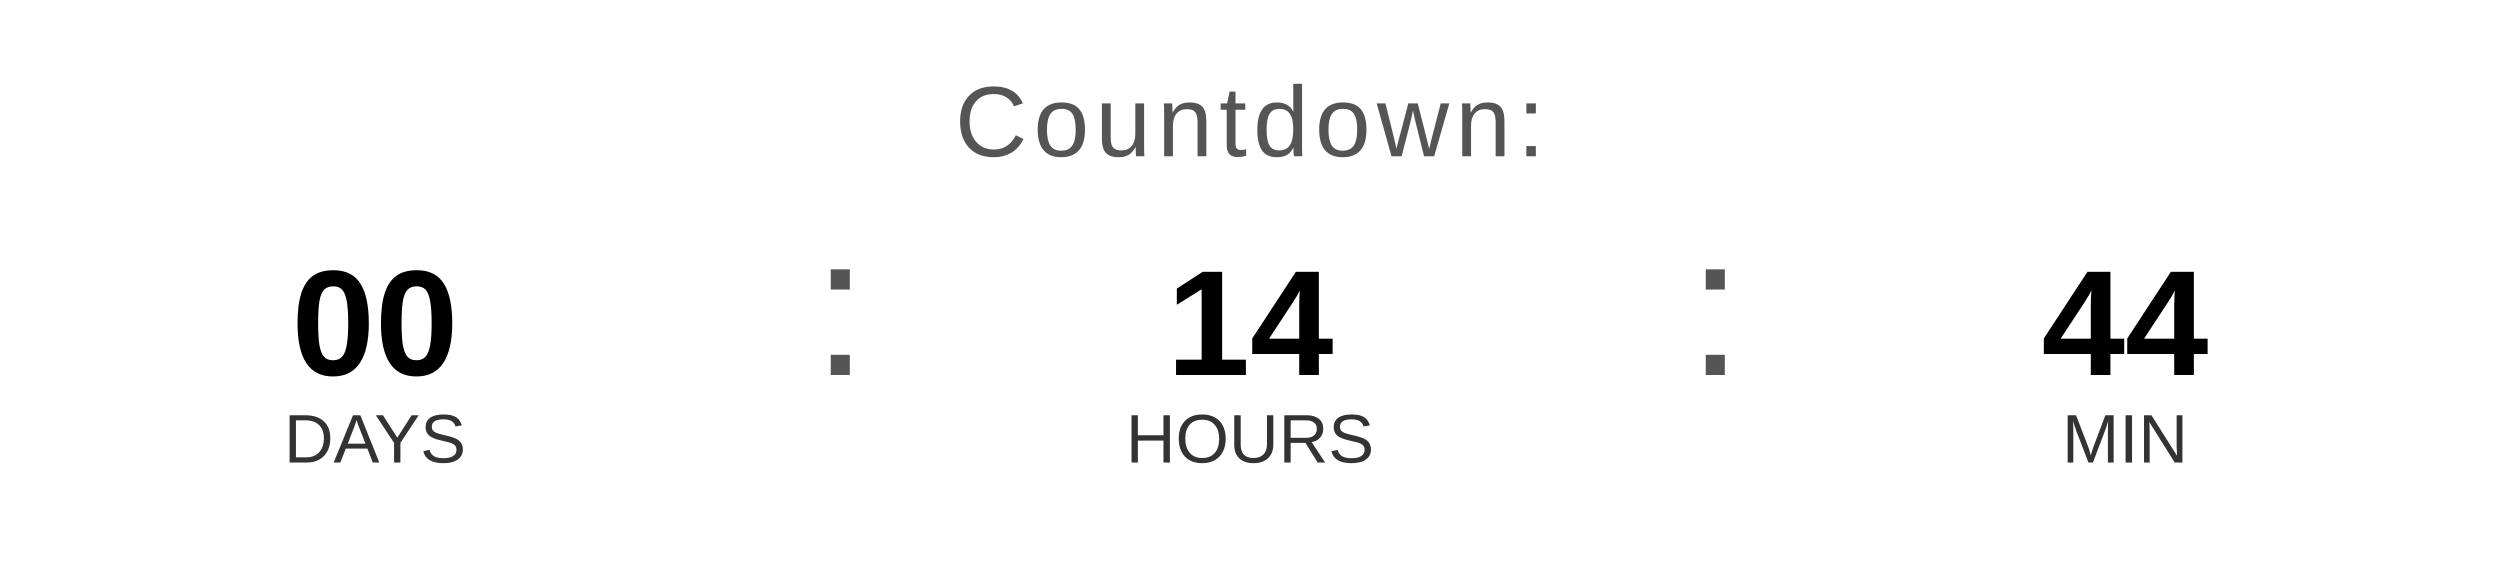
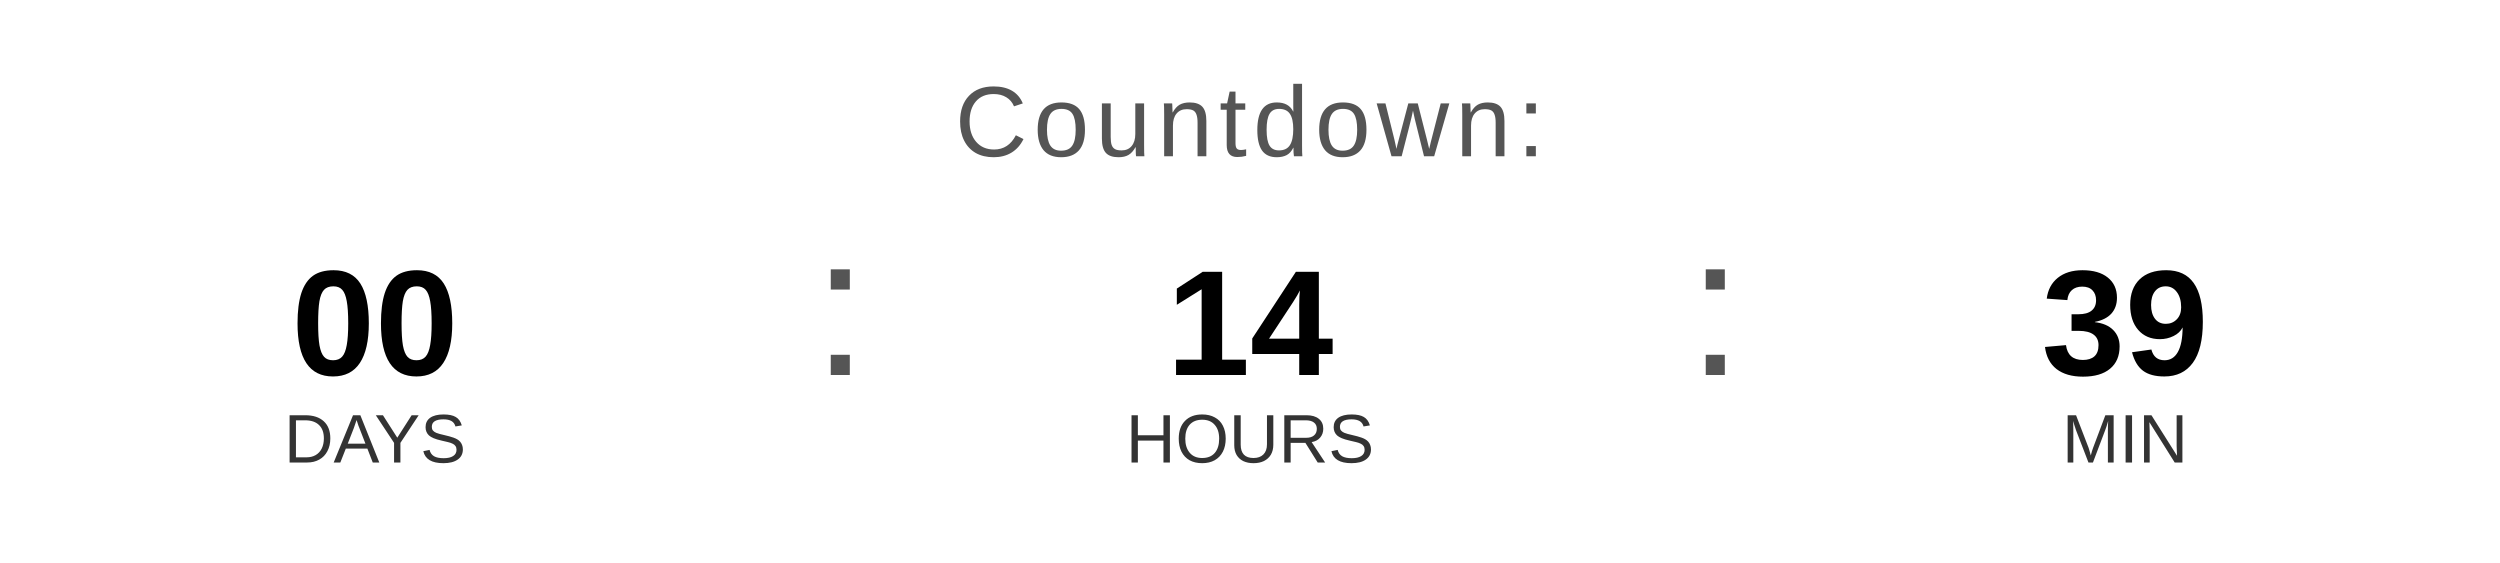
<svg xmlns="http://www.w3.org/2000/svg" width="400" height="90" viewBox="0 0 400 90">
  <text x="200" y="25" font-family="Arial, Helvetica, sans-serif" font-size="16" fill="#555555" text-anchor="middle" letter-spacing="1">
    Countdown:
  </text>
  <text x="60" y="60" font-family="Arial, Helvetica, sans-serif" font-size="24" font-weight="bold" fill="#000000" text-anchor="middle">00</text>
  <text x="60" y="74" font-family="Arial, Helvetica, sans-serif" font-size="11" fill="#333333" text-anchor="middle">DAYS</text>
  <text x="130" y="60" font-family="Arial, sans-serif" font-size="32" fill="#555555">:</text>
  <text x="200" y="60" font-family="Arial, Helvetica, sans-serif" font-size="24" font-weight="bold" fill="#000000" text-anchor="middle">14</text>
  <text x="200" y="74" font-family="Arial, Helvetica, sans-serif" font-size="11" fill="#333333" text-anchor="middle">HOURS</text>
  <text x="270" y="60" font-family="Arial, sans-serif" font-size="32" fill="#555555">:</text>
-   <text x="340" y="60" font-family="Arial, Helvetica, sans-serif" font-size="24" font-weight="bold" fill="#000000" text-anchor="middle">44</text>
+   <text x="340" y="60" font-family="Arial, Helvetica, sans-serif" font-size="24" font-weight="bold" fill="#000000" text-anchor="middle">39</text>
  <text x="340" y="74" font-family="Arial, Helvetica, sans-serif" font-size="11" fill="#333333" text-anchor="middle">MIN</text>
</svg>
